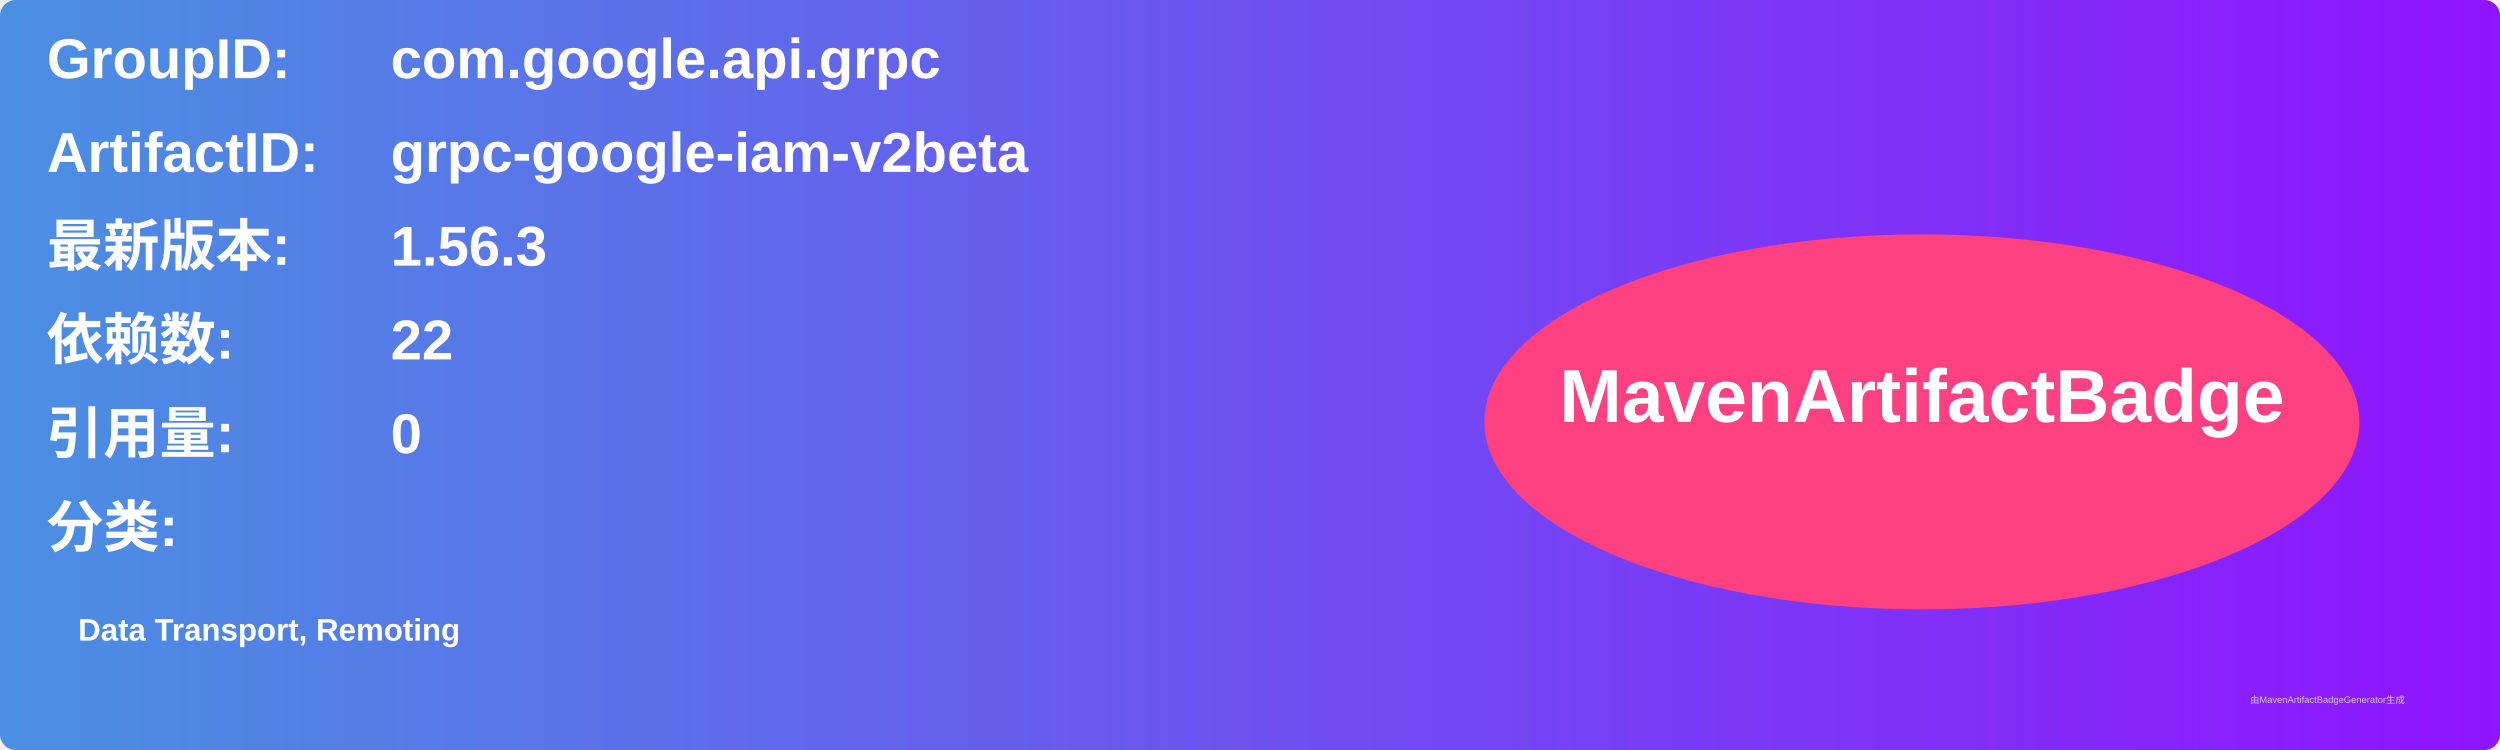
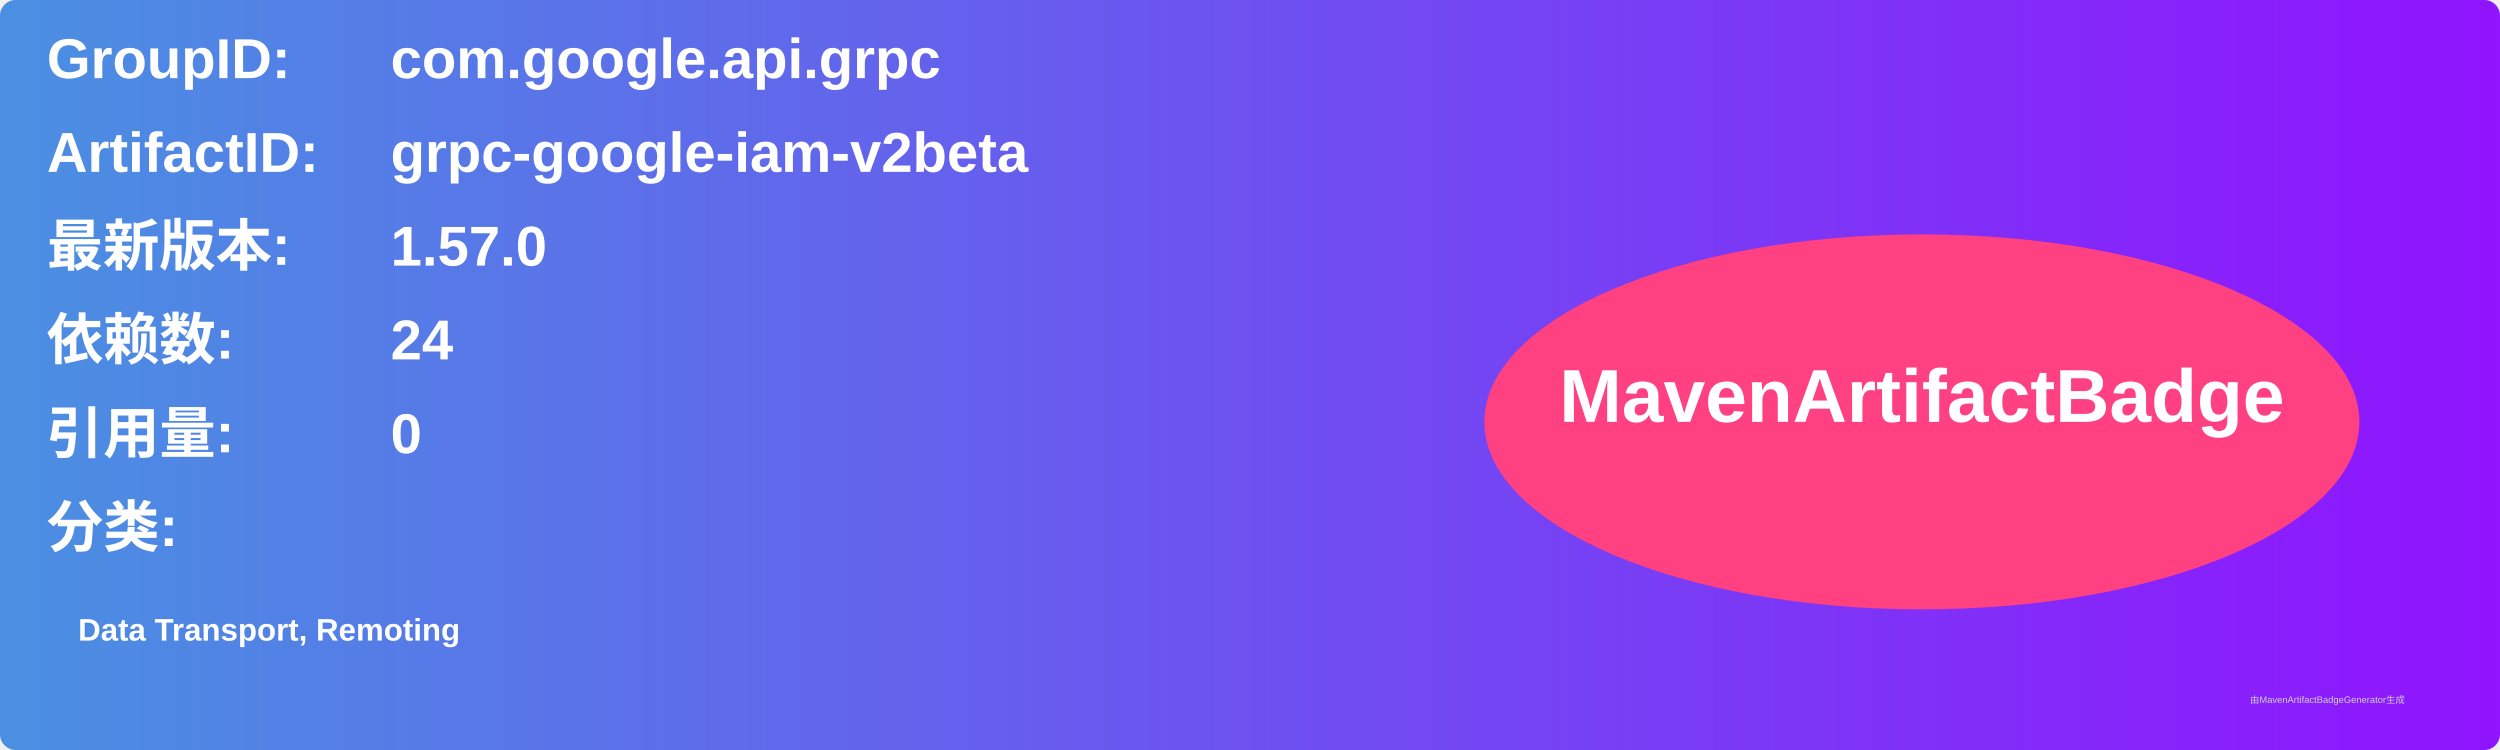
<svg xmlns="http://www.w3.org/2000/svg" width="800" height="240" viewBox="0 0 800 240">
  <linearGradient id="grad" x1="0%" y1="0%" x2="100%" y2="0%">
    <stop offset="0%" stop-color="#4a90e2" />
    <stop offset="100%" stop-color="#9013fe" />
  </linearGradient>
  <rect width="100%" height="100%" rx="5" ry="5" fill="url(#grad)" />
  <g transform="translate(15, 15)">
    <text x="0" y="10" font-family="Arial" font-size="18" fill="white" font-weight="bold" width="260">GroupID:</text>
    <text x="110" y="10" font-family="Arial" font-size="18" fill="white" font-weight="bold" width="460">com.google.api.grpc</text>
    <text x="0" y="40" font-family="Arial" font-size="18" fill="white" font-weight="bold" width="260">ArtifactID:</text>
    <text x="110" y="40" font-family="Arial" font-size="18" fill="white" font-weight="bold" width="460">grpc-google-iam-v2beta</text>
    <text x="0" y="70" font-family="Arial" font-size="18" fill="white" font-weight="bold">最新版本:</text>
    <text x="110" y="70" font-family="Arial" font-size="18" fill="white" font-weight="bold">
-       <tspan font-weight="bold">1.56.3</tspan>
+       <tspan font-weight="bold">1.57.0</tspan>
    </text>
    <text x="0" y="100" font-family="Arial" font-size="18" fill="white" font-weight="bold">依赖数: </text>
    <text x="110" y="100" font-family="Arial" font-size="18" fill="white">
-       <tspan font-weight="bold">22</tspan>
+       <tspan font-weight="bold">24</tspan>
    </text>
    <text x="0" y="130" font-family="Arial" font-size="18" fill="white" font-weight="bold">引用量: </text>
    <text x="110" y="130" font-family="Arial" font-size="18" fill="white">
      <tspan font-weight="bold">0</tspan>
    </text>
    <text x="0" y="160" font-family="Arial" font-size="18" fill="white" font-weight="bold">分类:</text>
    <text x="10" y="190" font-family="Arial" font-size="10" fill="white">
      <tspan font-weight="bold">Data Transport, Remoting</tspan>
    </text>
    <ellipse cx="600" cy="120" rx="140" ry="60" fill="#ff4081" />
    <text x="600" y="120" text-anchor="middle" font-family="Arial" font-size="24" fill="white" font-weight="bold">MavenArtifactBadge</text>
  </g>
  <text x="720" y="225" font-family="Arial" font-size="3" fill="#d0d0d0">由MavenArtifactBadgeGenerator生成</text>
</svg>
